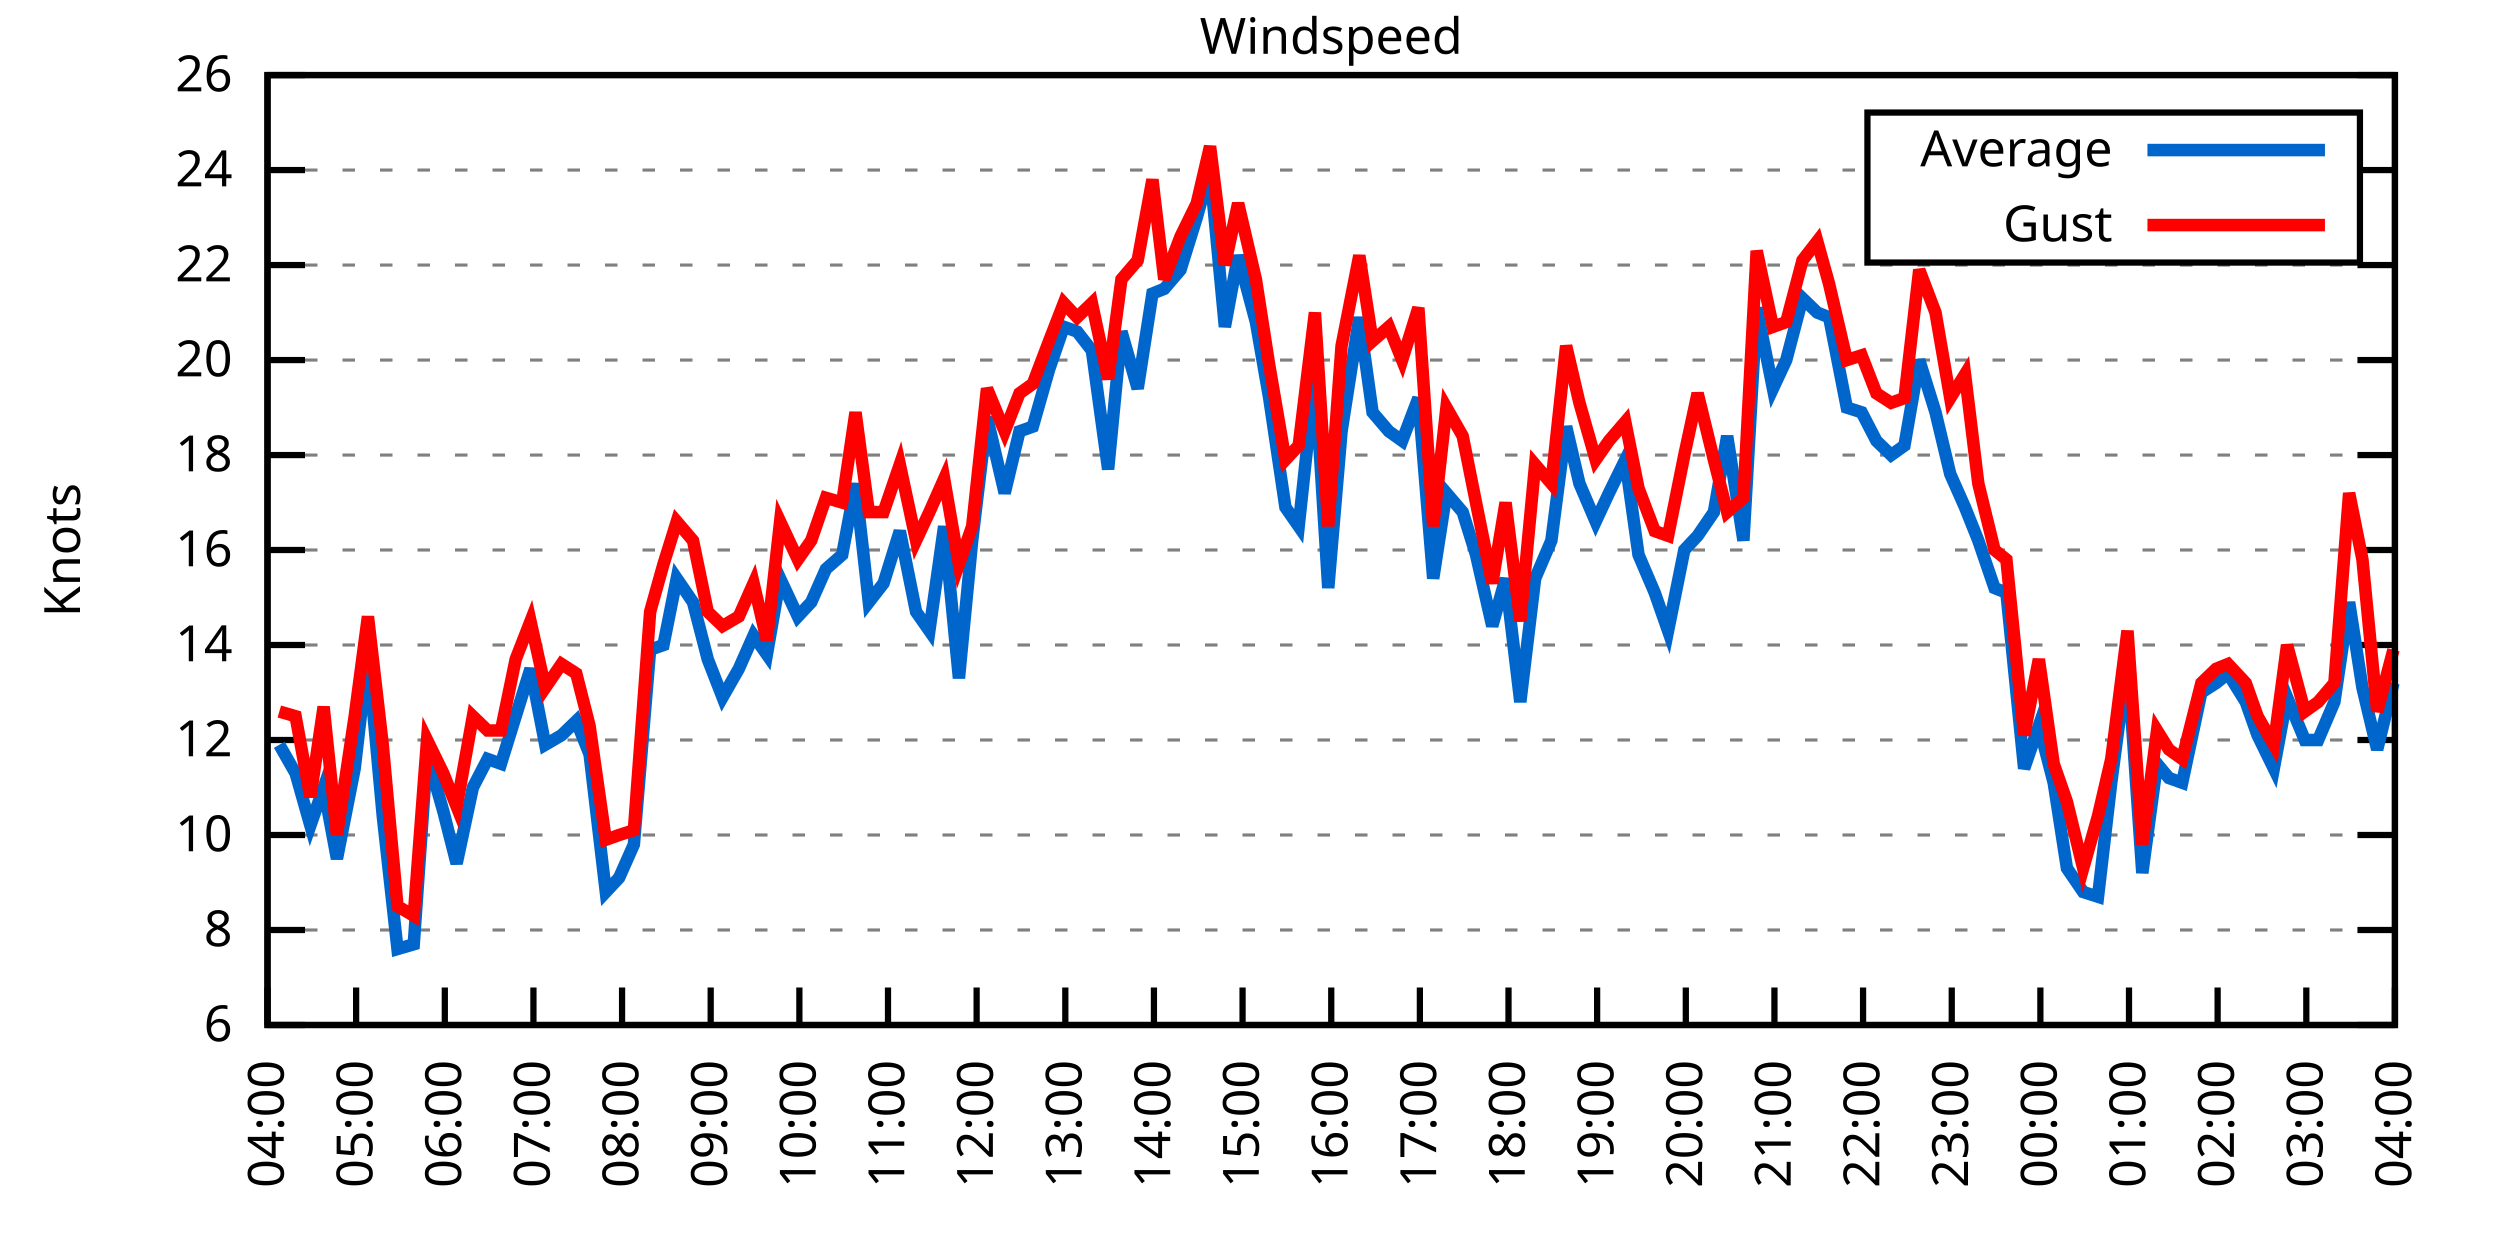
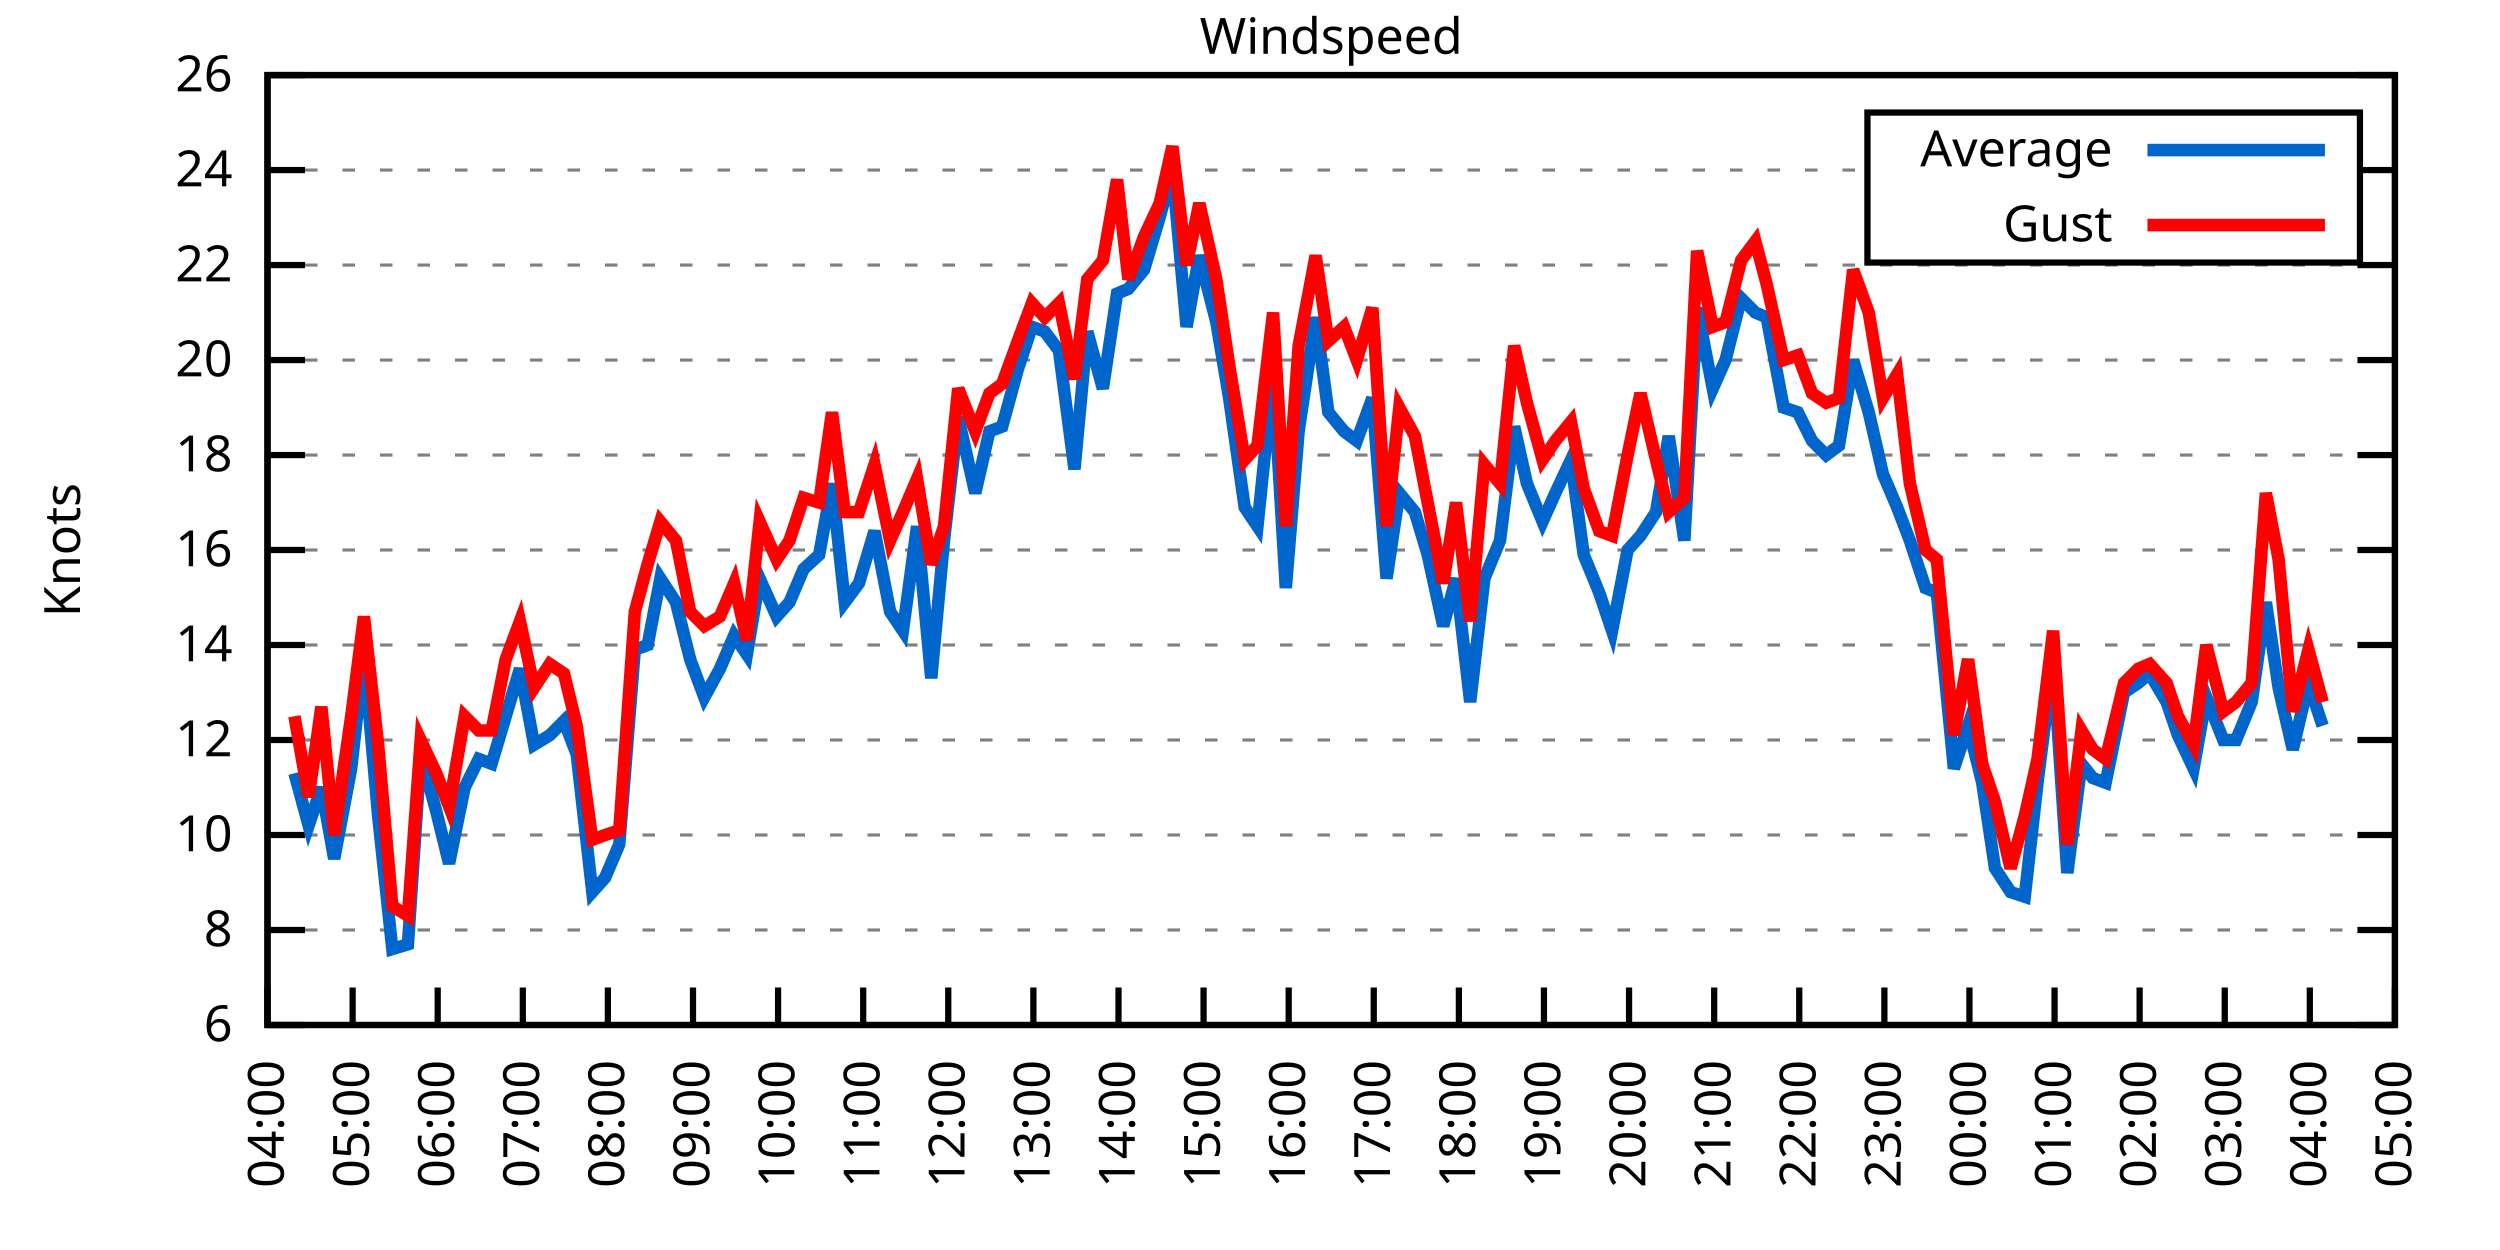
<svg xmlns="http://www.w3.org/2000/svg" xmlns:xlink="http://www.w3.org/1999/xlink" width="400" height="200" viewBox="0 0 400 200">
  <g id="gnuplot_canvas">
    <rect x="0" y="0" width="400" height="200" fill="none" />
    <defs>
      <circle id="gpDot" r="0.5" stroke-width="0.5" stroke="currentColor" />
      <path id="gpPt0" stroke-width="0.333" stroke="currentColor" d="M-1,0 h2 M0,-1 v2" />
      <path id="gpPt1" stroke-width="0.333" stroke="currentColor" d="M-1,-1 L1,1 M1,-1 L-1,1" />
      <path id="gpPt2" stroke-width="0.333" stroke="currentColor" d="M-1,0 L1,0 M0,-1 L0,1 M-1,-1 L1,1 M-1,1 L1,-1" />
      <rect id="gpPt3" stroke-width="0.333" stroke="currentColor" x="-1" y="-1" width="2" height="2" />
      <rect id="gpPt4" stroke-width="0.333" stroke="currentColor" fill="currentColor" x="-1" y="-1" width="2" height="2" />
      <circle id="gpPt5" stroke-width="0.333" stroke="currentColor" cx="0" cy="0" r="1" />
      <use xlink:href="#gpPt5" id="gpPt6" fill="currentColor" stroke="none" />
      <path id="gpPt7" stroke-width="0.333" stroke="currentColor" d="M0,-1.33 L-1.33,0.67 L1.33,0.67 z" />
      <use xlink:href="#gpPt7" id="gpPt8" fill="currentColor" stroke="none" />
      <use xlink:href="#gpPt7" id="gpPt9" stroke="currentColor" transform="rotate(180)" />
      <use xlink:href="#gpPt9" id="gpPt10" fill="currentColor" stroke="none" />
      <use xlink:href="#gpPt3" id="gpPt11" stroke="currentColor" transform="rotate(45)" />
      <use xlink:href="#gpPt11" id="gpPt12" fill="currentColor" stroke="none" />
      <path id="gpPt13" stroke-width="0.333" stroke="currentColor" d="M0,1.330 L1.265,0.411 L0.782,-1.067 L-0.782,-1.076 L-1.265,0.411 z" />
      <use xlink:href="#gpPt13" id="gpPt14" fill="currentColor" stroke="none" />
      <filter id="textbox" filterUnits="objectBoundingBox" x="0" y="0" height="1" width="1">
        <feFlood flood-color="white" flood-opacity="1" result="bgnd" />
        <feComposite in="SourceGraphic" in2="bgnd" operator="atop" />
      </filter>
      <filter id="greybox" filterUnits="objectBoundingBox" x="0" y="0" height="1" width="1">
        <feFlood flood-color="lightgrey" flood-opacity="1" result="grey" />
        <feComposite in="SourceGraphic" in2="grey" operator="atop" />
      </filter>
    </defs>
    <g fill="none" color="white" stroke="currentColor" stroke-width="1.00" stroke-linecap="butt" stroke-linejoin="miter">
</g>
    <g fill="none" color="black" stroke="currentColor" stroke-width="1.00" stroke-linecap="butt" stroke-linejoin="miter">
      <g stroke="none" shape-rendering="crispEdges">
        <polygon fill="rgb(255, 255, 255)" points="42.80,164.00 383.18,164.00 383.18,12.02 42.80,12.02 " />
      </g>
    </g>
    <g fill="none" color="black" stroke="currentColor" stroke-width="1.00" stroke-linecap="butt" stroke-linejoin="miter">
</g>
    <g fill="none" color="black" stroke="black" stroke-width="0.50" stroke-linecap="butt" stroke-linejoin="miter">
</g>
    <g fill="none" color="gray" stroke="currentColor" stroke-width="0.50" stroke-linecap="butt" stroke-linejoin="miter">
      <path stroke="gray" stroke-dasharray="2,4" class="gridline" d="M42.80,164.00 L383.19,164.00  " />
    </g>
    <g fill="none" color="gray" stroke="gray" stroke-width="1.00" stroke-linecap="butt" stroke-linejoin="miter">
</g>
    <g fill="none" color="black" stroke="currentColor" stroke-width="1.00" stroke-linecap="butt" stroke-linejoin="miter">
      <path stroke="black" d="M42.80,164.00 L48.80,164.00 M383.19,164.00 L377.19,164.00  " />
      <g transform="translate(37.20,166.60)" stroke="none" fill="black" font-family="Sans" font-size="8.00" text-anchor="end">
        <text>
          <tspan font-family="Sans"> 6</tspan>
        </text>
      </g>
    </g>
    <g fill="none" color="black" stroke="currentColor" stroke-width="1.00" stroke-linecap="butt" stroke-linejoin="miter">
</g>
    <g fill="none" color="black" stroke="black" stroke-width="0.50" stroke-linecap="butt" stroke-linejoin="miter">
</g>
    <g fill="none" color="gray" stroke="currentColor" stroke-width="0.50" stroke-linecap="butt" stroke-linejoin="miter">
      <path stroke="gray" stroke-dasharray="2,4" class="gridline" d="M42.80,148.80 L383.19,148.80  " />
    </g>
    <g fill="none" color="gray" stroke="gray" stroke-width="1.00" stroke-linecap="butt" stroke-linejoin="miter">
</g>
    <g fill="none" color="black" stroke="currentColor" stroke-width="1.00" stroke-linecap="butt" stroke-linejoin="miter">
      <path stroke="black" d="M42.80,148.80 L48.80,148.80 M383.19,148.80 L377.19,148.80  " />
      <g transform="translate(37.20,151.40)" stroke="none" fill="black" font-family="Sans" font-size="8.00" text-anchor="end">
        <text>
          <tspan font-family="Sans"> 8</tspan>
        </text>
      </g>
    </g>
    <g fill="none" color="black" stroke="currentColor" stroke-width="1.00" stroke-linecap="butt" stroke-linejoin="miter">
</g>
    <g fill="none" color="black" stroke="black" stroke-width="0.50" stroke-linecap="butt" stroke-linejoin="miter">
</g>
    <g fill="none" color="gray" stroke="currentColor" stroke-width="0.50" stroke-linecap="butt" stroke-linejoin="miter">
      <path stroke="gray" stroke-dasharray="2,4" class="gridline" d="M42.80,133.60 L383.19,133.60  " />
    </g>
    <g fill="none" color="gray" stroke="gray" stroke-width="1.00" stroke-linecap="butt" stroke-linejoin="miter">
</g>
    <g fill="none" color="black" stroke="currentColor" stroke-width="1.00" stroke-linecap="butt" stroke-linejoin="miter">
      <path stroke="black" d="M42.80,133.60 L48.80,133.60 M383.19,133.60 L377.19,133.60  " />
      <g transform="translate(37.20,136.20)" stroke="none" fill="black" font-family="Sans" font-size="8.00" text-anchor="end">
        <text>
          <tspan font-family="Sans"> 10</tspan>
        </text>
      </g>
    </g>
    <g fill="none" color="black" stroke="currentColor" stroke-width="1.00" stroke-linecap="butt" stroke-linejoin="miter">
</g>
    <g fill="none" color="black" stroke="black" stroke-width="0.50" stroke-linecap="butt" stroke-linejoin="miter">
</g>
    <g fill="none" color="gray" stroke="currentColor" stroke-width="0.50" stroke-linecap="butt" stroke-linejoin="miter">
      <path stroke="gray" stroke-dasharray="2,4" class="gridline" d="M42.80,118.40 L383.19,118.40  " />
    </g>
    <g fill="none" color="gray" stroke="gray" stroke-width="1.00" stroke-linecap="butt" stroke-linejoin="miter">
</g>
    <g fill="none" color="black" stroke="currentColor" stroke-width="1.00" stroke-linecap="butt" stroke-linejoin="miter">
      <path stroke="black" d="M42.80,118.40 L48.80,118.40 M383.19,118.40 L377.19,118.40  " />
      <g transform="translate(37.20,121.00)" stroke="none" fill="black" font-family="Sans" font-size="8.00" text-anchor="end">
        <text>
          <tspan font-family="Sans"> 12</tspan>
        </text>
      </g>
    </g>
    <g fill="none" color="black" stroke="currentColor" stroke-width="1.00" stroke-linecap="butt" stroke-linejoin="miter">
</g>
    <g fill="none" color="black" stroke="black" stroke-width="0.50" stroke-linecap="butt" stroke-linejoin="miter">
</g>
    <g fill="none" color="gray" stroke="currentColor" stroke-width="0.50" stroke-linecap="butt" stroke-linejoin="miter">
      <path stroke="gray" stroke-dasharray="2,4" class="gridline" d="M42.80,103.20 L383.19,103.20  " />
    </g>
    <g fill="none" color="gray" stroke="gray" stroke-width="1.00" stroke-linecap="butt" stroke-linejoin="miter">
</g>
    <g fill="none" color="black" stroke="currentColor" stroke-width="1.00" stroke-linecap="butt" stroke-linejoin="miter">
      <path stroke="black" d="M42.80,103.20 L48.80,103.20 M383.19,103.20 L377.19,103.20  " />
      <g transform="translate(37.20,105.80)" stroke="none" fill="black" font-family="Sans" font-size="8.00" text-anchor="end">
        <text>
          <tspan font-family="Sans"> 14</tspan>
        </text>
      </g>
    </g>
    <g fill="none" color="black" stroke="currentColor" stroke-width="1.00" stroke-linecap="butt" stroke-linejoin="miter">
</g>
    <g fill="none" color="black" stroke="black" stroke-width="0.50" stroke-linecap="butt" stroke-linejoin="miter">
</g>
    <g fill="none" color="gray" stroke="currentColor" stroke-width="0.50" stroke-linecap="butt" stroke-linejoin="miter">
      <path stroke="gray" stroke-dasharray="2,4" class="gridline" d="M42.80,88.00 L383.19,88.00  " />
    </g>
    <g fill="none" color="gray" stroke="gray" stroke-width="1.00" stroke-linecap="butt" stroke-linejoin="miter">
</g>
    <g fill="none" color="black" stroke="currentColor" stroke-width="1.00" stroke-linecap="butt" stroke-linejoin="miter">
      <path stroke="black" d="M42.80,88.00 L48.80,88.00 M383.19,88.00 L377.19,88.00  " />
      <g transform="translate(37.20,90.60)" stroke="none" fill="black" font-family="Sans" font-size="8.00" text-anchor="end">
        <text>
          <tspan font-family="Sans"> 16</tspan>
        </text>
      </g>
    </g>
    <g fill="none" color="black" stroke="currentColor" stroke-width="1.00" stroke-linecap="butt" stroke-linejoin="miter">
</g>
    <g fill="none" color="black" stroke="black" stroke-width="0.50" stroke-linecap="butt" stroke-linejoin="miter">
</g>
    <g fill="none" color="gray" stroke="currentColor" stroke-width="0.50" stroke-linecap="butt" stroke-linejoin="miter">
      <path stroke="gray" stroke-dasharray="2,4" class="gridline" d="M42.80,72.81 L383.19,72.81  " />
    </g>
    <g fill="none" color="gray" stroke="gray" stroke-width="1.00" stroke-linecap="butt" stroke-linejoin="miter">
</g>
    <g fill="none" color="black" stroke="currentColor" stroke-width="1.00" stroke-linecap="butt" stroke-linejoin="miter">
      <path stroke="black" d="M42.80,72.81 L48.80,72.81 M383.19,72.81 L377.19,72.81  " />
      <g transform="translate(37.20,75.41)" stroke="none" fill="black" font-family="Sans" font-size="8.00" text-anchor="end">
        <text>
          <tspan font-family="Sans"> 18</tspan>
        </text>
      </g>
    </g>
    <g fill="none" color="black" stroke="currentColor" stroke-width="1.00" stroke-linecap="butt" stroke-linejoin="miter">
</g>
    <g fill="none" color="black" stroke="black" stroke-width="0.50" stroke-linecap="butt" stroke-linejoin="miter">
</g>
    <g fill="none" color="gray" stroke="currentColor" stroke-width="0.50" stroke-linecap="butt" stroke-linejoin="miter">
      <path stroke="gray" stroke-dasharray="2,4" class="gridline" d="M42.80,57.61 L383.19,57.61  " />
    </g>
    <g fill="none" color="gray" stroke="gray" stroke-width="1.00" stroke-linecap="butt" stroke-linejoin="miter">
</g>
    <g fill="none" color="black" stroke="currentColor" stroke-width="1.00" stroke-linecap="butt" stroke-linejoin="miter">
      <path stroke="black" d="M42.80,57.61 L48.80,57.61 M383.19,57.61 L377.19,57.61  " />
      <g transform="translate(37.20,60.21)" stroke="none" fill="black" font-family="Sans" font-size="8.00" text-anchor="end">
        <text>
          <tspan font-family="Sans"> 20</tspan>
        </text>
      </g>
    </g>
    <g fill="none" color="black" stroke="currentColor" stroke-width="1.00" stroke-linecap="butt" stroke-linejoin="miter">
</g>
    <g fill="none" color="black" stroke="black" stroke-width="0.50" stroke-linecap="butt" stroke-linejoin="miter">
</g>
    <g fill="none" color="gray" stroke="currentColor" stroke-width="0.50" stroke-linecap="butt" stroke-linejoin="miter">
      <path stroke="gray" stroke-dasharray="2,4" class="gridline" d="M42.80,42.41 L383.19,42.41  " />
    </g>
    <g fill="none" color="gray" stroke="gray" stroke-width="1.00" stroke-linecap="butt" stroke-linejoin="miter">
</g>
    <g fill="none" color="black" stroke="currentColor" stroke-width="1.00" stroke-linecap="butt" stroke-linejoin="miter">
      <path stroke="black" d="M42.80,42.41 L48.80,42.41 M383.19,42.41 L377.19,42.41  " />
      <g transform="translate(37.20,45.01)" stroke="none" fill="black" font-family="Sans" font-size="8.00" text-anchor="end">
        <text>
          <tspan font-family="Sans"> 22</tspan>
        </text>
      </g>
    </g>
    <g fill="none" color="black" stroke="currentColor" stroke-width="1.00" stroke-linecap="butt" stroke-linejoin="miter">
</g>
    <g fill="none" color="black" stroke="black" stroke-width="0.50" stroke-linecap="butt" stroke-linejoin="miter">
</g>
    <g fill="none" color="gray" stroke="currentColor" stroke-width="0.50" stroke-linecap="butt" stroke-linejoin="miter">
      <path stroke="gray" stroke-dasharray="2,4" class="gridline" d="M42.80,27.21 L298.79,27.21 M377.59,27.21 L383.19,27.21  " />
    </g>
    <g fill="none" color="gray" stroke="gray" stroke-width="1.00" stroke-linecap="butt" stroke-linejoin="miter">
</g>
    <g fill="none" color="black" stroke="currentColor" stroke-width="1.00" stroke-linecap="butt" stroke-linejoin="miter">
      <path stroke="black" d="M42.80,27.21 L48.80,27.21 M383.19,27.21 L377.19,27.21  " />
      <g transform="translate(37.20,29.81)" stroke="none" fill="black" font-family="Sans" font-size="8.00" text-anchor="end">
        <text>
          <tspan font-family="Sans"> 24</tspan>
        </text>
      </g>
    </g>
    <g fill="none" color="black" stroke="currentColor" stroke-width="1.00" stroke-linecap="butt" stroke-linejoin="miter">
</g>
    <g fill="none" color="black" stroke="black" stroke-width="0.50" stroke-linecap="butt" stroke-linejoin="miter">
</g>
    <g fill="none" color="gray" stroke="currentColor" stroke-width="0.50" stroke-linecap="butt" stroke-linejoin="miter">
      <path stroke="gray" stroke-dasharray="2,4" class="gridline" d="M42.80,12.01 L383.19,12.01  " />
    </g>
    <g fill="none" color="gray" stroke="gray" stroke-width="1.00" stroke-linecap="butt" stroke-linejoin="miter">
</g>
    <g fill="none" color="black" stroke="currentColor" stroke-width="1.00" stroke-linecap="butt" stroke-linejoin="miter">
      <path stroke="black" d="M42.80,12.01 L48.80,12.01 M383.19,12.01 L377.19,12.01  " />
      <g transform="translate(37.20,14.61)" stroke="none" fill="black" font-family="Sans" font-size="8.00" text-anchor="end">
        <text>
          <tspan font-family="Sans"> 26</tspan>
        </text>
      </g>
    </g>
    <g fill="none" color="black" stroke="currentColor" stroke-width="1.00" stroke-linecap="butt" stroke-linejoin="miter">
      <path stroke="black" d="M42.80,164.00 L42.80,158.00  " />
      <g transform="translate(45.40,169.60) rotate(270.00)" stroke="none" fill="black" font-family="Sans" font-size="8.00" text-anchor="end">
        <text>
          <tspan font-family="Sans">04:00</tspan>
        </text>
      </g>
    </g>
    <g fill="none" color="black" stroke="currentColor" stroke-width="1.00" stroke-linecap="butt" stroke-linejoin="miter">
-       <path stroke="black" d="M56.98,164.00 L56.98,158.00  " />
-       <g transform="translate(59.58,169.60) rotate(270.00)" stroke="none" fill="black" font-family="Sans" font-size="8.00" text-anchor="end">
+       <path stroke="black" d="M56.42,164.00 L56.42,158.00  " />
+       <g transform="translate(59.02,169.60) rotate(270.00)" stroke="none" fill="black" font-family="Sans" font-size="8.00" text-anchor="end">
        <text>
          <tspan font-family="Sans">05:00</tspan>
        </text>
      </g>
    </g>
    <g fill="none" color="black" stroke="currentColor" stroke-width="1.00" stroke-linecap="butt" stroke-linejoin="miter">
-       <path stroke="black" d="M71.17,164.00 L71.17,158.00  " />
-       <g transform="translate(73.77,169.60) rotate(270.00)" stroke="none" fill="black" font-family="Sans" font-size="8.00" text-anchor="end">
+       <path stroke="black" d="M70.03,164.00 L70.03,158.00  " />
+       <g transform="translate(72.63,169.60) rotate(270.00)" stroke="none" fill="black" font-family="Sans" font-size="8.00" text-anchor="end">
        <text>
          <tspan font-family="Sans">06:00</tspan>
        </text>
      </g>
    </g>
    <g fill="none" color="black" stroke="currentColor" stroke-width="1.00" stroke-linecap="butt" stroke-linejoin="miter">
-       <path stroke="black" d="M85.35,164.00 L85.35,158.00  " />
-       <g transform="translate(87.95,169.60) rotate(270.00)" stroke="none" fill="black" font-family="Sans" font-size="8.00" text-anchor="end">
+       <path stroke="black" d="M83.65,164.00 L83.65,158.00  " />
+       <g transform="translate(86.25,169.60) rotate(270.00)" stroke="none" fill="black" font-family="Sans" font-size="8.00" text-anchor="end">
        <text>
          <tspan font-family="Sans">07:00</tspan>
        </text>
      </g>
    </g>
    <g fill="none" color="black" stroke="currentColor" stroke-width="1.00" stroke-linecap="butt" stroke-linejoin="miter">
-       <path stroke="black" d="M99.53,164.00 L99.53,158.00  " />
-       <g transform="translate(102.13,169.60) rotate(270.00)" stroke="none" fill="black" font-family="Sans" font-size="8.00" text-anchor="end">
+       <path stroke="black" d="M97.26,164.00 L97.26,158.00  " />
+       <g transform="translate(99.86,169.60) rotate(270.00)" stroke="none" fill="black" font-family="Sans" font-size="8.00" text-anchor="end">
        <text>
          <tspan font-family="Sans">08:00</tspan>
        </text>
      </g>
    </g>
    <g fill="none" color="black" stroke="currentColor" stroke-width="1.00" stroke-linecap="butt" stroke-linejoin="miter">
-       <path stroke="black" d="M113.71,164.00 L113.71,158.00  " />
-       <g transform="translate(116.31,169.60) rotate(270.00)" stroke="none" fill="black" font-family="Sans" font-size="8.00" text-anchor="end">
+       <path stroke="black" d="M110.88,164.00 L110.88,158.00  " />
+       <g transform="translate(113.48,169.60) rotate(270.00)" stroke="none" fill="black" font-family="Sans" font-size="8.00" text-anchor="end">
        <text>
          <tspan font-family="Sans">09:00</tspan>
        </text>
      </g>
    </g>
    <g fill="none" color="black" stroke="currentColor" stroke-width="1.00" stroke-linecap="butt" stroke-linejoin="miter">
-       <path stroke="black" d="M127.90,164.00 L127.90,158.00  " />
-       <g transform="translate(130.50,169.60) rotate(270.00)" stroke="none" fill="black" font-family="Sans" font-size="8.00" text-anchor="end">
+       <path stroke="black" d="M124.49,164.00 L124.49,158.00  " />
+       <g transform="translate(127.09,169.60) rotate(270.00)" stroke="none" fill="black" font-family="Sans" font-size="8.00" text-anchor="end">
        <text>
          <tspan font-family="Sans">10:00</tspan>
        </text>
      </g>
    </g>
    <g fill="none" color="black" stroke="currentColor" stroke-width="1.00" stroke-linecap="butt" stroke-linejoin="miter">
-       <path stroke="black" d="M142.08,164.00 L142.08,158.00  " />
-       <g transform="translate(144.68,169.60) rotate(270.00)" stroke="none" fill="black" font-family="Sans" font-size="8.00" text-anchor="end">
+       <path stroke="black" d="M138.11,164.00 L138.11,158.00  " />
+       <g transform="translate(140.71,169.60) rotate(270.00)" stroke="none" fill="black" font-family="Sans" font-size="8.00" text-anchor="end">
        <text>
          <tspan font-family="Sans">11:00</tspan>
        </text>
      </g>
    </g>
    <g fill="none" color="black" stroke="currentColor" stroke-width="1.00" stroke-linecap="butt" stroke-linejoin="miter">
-       <path stroke="black" d="M156.26,164.00 L156.26,158.00  " />
-       <g transform="translate(158.86,169.60) rotate(270.00)" stroke="none" fill="black" font-family="Sans" font-size="8.00" text-anchor="end">
+       <path stroke="black" d="M151.72,164.00 L151.72,158.00  " />
+       <g transform="translate(154.32,169.60) rotate(270.00)" stroke="none" fill="black" font-family="Sans" font-size="8.00" text-anchor="end">
        <text>
          <tspan font-family="Sans">12:00</tspan>
        </text>
      </g>
    </g>
    <g fill="none" color="black" stroke="currentColor" stroke-width="1.00" stroke-linecap="butt" stroke-linejoin="miter">
-       <path stroke="black" d="M170.45,164.00 L170.45,158.00  " />
-       <g transform="translate(173.05,169.60) rotate(270.00)" stroke="none" fill="black" font-family="Sans" font-size="8.00" text-anchor="end">
+       <path stroke="black" d="M165.34,164.00 L165.34,158.00  " />
+       <g transform="translate(167.94,169.60) rotate(270.00)" stroke="none" fill="black" font-family="Sans" font-size="8.00" text-anchor="end">
        <text>
          <tspan font-family="Sans">13:00</tspan>
        </text>
      </g>
    </g>
    <g fill="none" color="black" stroke="currentColor" stroke-width="1.00" stroke-linecap="butt" stroke-linejoin="miter">
-       <path stroke="black" d="M184.63,164.00 L184.63,158.00  " />
-       <g transform="translate(187.23,169.60) rotate(270.00)" stroke="none" fill="black" font-family="Sans" font-size="8.00" text-anchor="end">
+       <path stroke="black" d="M178.96,164.00 L178.96,158.00  " />
+       <g transform="translate(181.56,169.60) rotate(270.00)" stroke="none" fill="black" font-family="Sans" font-size="8.00" text-anchor="end">
        <text>
          <tspan font-family="Sans">14:00</tspan>
        </text>
      </g>
    </g>
    <g fill="none" color="black" stroke="currentColor" stroke-width="1.00" stroke-linecap="butt" stroke-linejoin="miter">
-       <path stroke="black" d="M198.81,164.00 L198.81,158.00  " />
-       <g transform="translate(201.41,169.60) rotate(270.00)" stroke="none" fill="black" font-family="Sans" font-size="8.00" text-anchor="end">
+       <path stroke="black" d="M192.57,164.00 L192.57,158.00  " />
+       <g transform="translate(195.17,169.60) rotate(270.00)" stroke="none" fill="black" font-family="Sans" font-size="8.00" text-anchor="end">
        <text>
          <tspan font-family="Sans">15:00</tspan>
        </text>
      </g>
    </g>
    <g fill="none" color="black" stroke="currentColor" stroke-width="1.00" stroke-linecap="butt" stroke-linejoin="miter">
-       <path stroke="black" d="M213.00,164.00 L213.00,158.00  " />
-       <g transform="translate(215.60,169.60) rotate(270.00)" stroke="none" fill="black" font-family="Sans" font-size="8.00" text-anchor="end">
+       <path stroke="black" d="M206.19,164.00 L206.19,158.00  " />
+       <g transform="translate(208.79,169.60) rotate(270.00)" stroke="none" fill="black" font-family="Sans" font-size="8.00" text-anchor="end">
        <text>
          <tspan font-family="Sans">16:00</tspan>
        </text>
      </g>
    </g>
    <g fill="none" color="black" stroke="currentColor" stroke-width="1.00" stroke-linecap="butt" stroke-linejoin="miter">
-       <path stroke="black" d="M227.18,164.00 L227.18,158.00  " />
-       <g transform="translate(229.78,169.60) rotate(270.00)" stroke="none" fill="black" font-family="Sans" font-size="8.00" text-anchor="end">
+       <path stroke="black" d="M219.80,164.00 L219.80,158.00  " />
+       <g transform="translate(222.40,169.60) rotate(270.00)" stroke="none" fill="black" font-family="Sans" font-size="8.00" text-anchor="end">
        <text>
          <tspan font-family="Sans">17:00</tspan>
        </text>
      </g>
    </g>
    <g fill="none" color="black" stroke="currentColor" stroke-width="1.00" stroke-linecap="butt" stroke-linejoin="miter">
-       <path stroke="black" d="M241.36,164.00 L241.36,158.00  " />
-       <g transform="translate(243.96,169.60) rotate(270.00)" stroke="none" fill="black" font-family="Sans" font-size="8.00" text-anchor="end">
+       <path stroke="black" d="M233.42,164.00 L233.42,158.00  " />
+       <g transform="translate(236.02,169.60) rotate(270.00)" stroke="none" fill="black" font-family="Sans" font-size="8.00" text-anchor="end">
        <text>
          <tspan font-family="Sans">18:00</tspan>
        </text>
      </g>
    </g>
    <g fill="none" color="black" stroke="currentColor" stroke-width="1.00" stroke-linecap="butt" stroke-linejoin="miter">
-       <path stroke="black" d="M255.54,164.00 L255.54,158.00  " />
-       <g transform="translate(258.14,169.60) rotate(270.00)" stroke="none" fill="black" font-family="Sans" font-size="8.00" text-anchor="end">
+       <path stroke="black" d="M247.03,164.00 L247.03,158.00  " />
+       <g transform="translate(249.63,169.60) rotate(270.00)" stroke="none" fill="black" font-family="Sans" font-size="8.00" text-anchor="end">
        <text>
          <tspan font-family="Sans">19:00</tspan>
        </text>
      </g>
    </g>
    <g fill="none" color="black" stroke="currentColor" stroke-width="1.00" stroke-linecap="butt" stroke-linejoin="miter">
-       <path stroke="black" d="M269.73,164.00 L269.73,158.00  " />
-       <g transform="translate(272.33,169.60) rotate(270.00)" stroke="none" fill="black" font-family="Sans" font-size="8.00" text-anchor="end">
+       <path stroke="black" d="M260.65,164.00 L260.65,158.00  " />
+       <g transform="translate(263.25,169.60) rotate(270.00)" stroke="none" fill="black" font-family="Sans" font-size="8.00" text-anchor="end">
        <text>
          <tspan font-family="Sans">20:00</tspan>
        </text>
      </g>
    </g>
    <g fill="none" color="black" stroke="currentColor" stroke-width="1.00" stroke-linecap="butt" stroke-linejoin="miter">
-       <path stroke="black" d="M283.91,164.00 L283.91,158.00  " />
-       <g transform="translate(286.51,169.60) rotate(270.00)" stroke="none" fill="black" font-family="Sans" font-size="8.00" text-anchor="end">
+       <path stroke="black" d="M274.27,164.00 L274.27,158.00  " />
+       <g transform="translate(276.87,169.60) rotate(270.00)" stroke="none" fill="black" font-family="Sans" font-size="8.00" text-anchor="end">
        <text>
          <tspan font-family="Sans">21:00</tspan>
        </text>
      </g>
    </g>
    <g fill="none" color="black" stroke="currentColor" stroke-width="1.00" stroke-linecap="butt" stroke-linejoin="miter">
-       <path stroke="black" d="M298.09,164.00 L298.09,158.00  " />
-       <g transform="translate(300.69,169.60) rotate(270.00)" stroke="none" fill="black" font-family="Sans" font-size="8.00" text-anchor="end">
+       <path stroke="black" d="M287.88,164.00 L287.88,158.00  " />
+       <g transform="translate(290.48,169.60) rotate(270.00)" stroke="none" fill="black" font-family="Sans" font-size="8.00" text-anchor="end">
        <text>
          <tspan font-family="Sans">22:00</tspan>
        </text>
      </g>
    </g>
    <g fill="none" color="black" stroke="currentColor" stroke-width="1.00" stroke-linecap="butt" stroke-linejoin="miter">
-       <path stroke="black" d="M312.28,164.00 L312.28,158.00  " />
-       <g transform="translate(314.88,169.60) rotate(270.00)" stroke="none" fill="black" font-family="Sans" font-size="8.00" text-anchor="end">
+       <path stroke="black" d="M301.50,164.00 L301.50,158.00  " />
+       <g transform="translate(304.10,169.60) rotate(270.00)" stroke="none" fill="black" font-family="Sans" font-size="8.00" text-anchor="end">
        <text>
          <tspan font-family="Sans">23:00</tspan>
        </text>
      </g>
    </g>
    <g fill="none" color="black" stroke="currentColor" stroke-width="1.00" stroke-linecap="butt" stroke-linejoin="miter">
-       <path stroke="black" d="M326.46,164.00 L326.46,158.00  " />
-       <g transform="translate(329.06,169.60) rotate(270.00)" stroke="none" fill="black" font-family="Sans" font-size="8.00" text-anchor="end">
+       <path stroke="black" d="M315.11,164.00 L315.11,158.00  " />
+       <g transform="translate(317.71,169.60) rotate(270.00)" stroke="none" fill="black" font-family="Sans" font-size="8.00" text-anchor="end">
        <text>
          <tspan font-family="Sans">00:00</tspan>
        </text>
      </g>
    </g>
    <g fill="none" color="black" stroke="currentColor" stroke-width="1.00" stroke-linecap="butt" stroke-linejoin="miter">
-       <path stroke="black" d="M340.64,164.00 L340.64,158.00  " />
-       <g transform="translate(343.24,169.60) rotate(270.00)" stroke="none" fill="black" font-family="Sans" font-size="8.00" text-anchor="end">
+       <path stroke="black" d="M328.73,164.00 L328.73,158.00  " />
+       <g transform="translate(331.33,169.60) rotate(270.00)" stroke="none" fill="black" font-family="Sans" font-size="8.00" text-anchor="end">
        <text>
          <tspan font-family="Sans">01:00</tspan>
        </text>
      </g>
    </g>
    <g fill="none" color="black" stroke="currentColor" stroke-width="1.00" stroke-linecap="butt" stroke-linejoin="miter">
-       <path stroke="black" d="M354.82,164.00 L354.82,158.00  " />
-       <g transform="translate(357.42,169.60) rotate(270.00)" stroke="none" fill="black" font-family="Sans" font-size="8.00" text-anchor="end">
+       <path stroke="black" d="M342.34,164.00 L342.34,158.00  " />
+       <g transform="translate(344.94,169.60) rotate(270.00)" stroke="none" fill="black" font-family="Sans" font-size="8.00" text-anchor="end">
        <text>
          <tspan font-family="Sans">02:00</tspan>
        </text>
      </g>
    </g>
    <g fill="none" color="black" stroke="currentColor" stroke-width="1.00" stroke-linecap="butt" stroke-linejoin="miter">
-       <path stroke="black" d="M369.01,164.00 L369.01,158.00  " />
-       <g transform="translate(371.61,169.60) rotate(270.00)" stroke="none" fill="black" font-family="Sans" font-size="8.00" text-anchor="end">
+       <path stroke="black" d="M355.96,164.00 L355.96,158.00  " />
+       <g transform="translate(358.56,169.60) rotate(270.00)" stroke="none" fill="black" font-family="Sans" font-size="8.00" text-anchor="end">
        <text>
          <tspan font-family="Sans">03:00</tspan>
+         </text>
+       </g>
+     </g>
+     <g fill="none" color="black" stroke="currentColor" stroke-width="1.00" stroke-linecap="butt" stroke-linejoin="miter">
+       <path stroke="black" d="M369.57,164.00 L369.57,158.00  " />
+       <g transform="translate(372.17,169.60) rotate(270.00)" stroke="none" fill="black" font-family="Sans" font-size="8.00" text-anchor="end">
+         <text>
+           <tspan font-family="Sans">04:00</tspan>
        </text>
      </g>
    </g>
    <g fill="none" color="black" stroke="currentColor" stroke-width="1.00" stroke-linecap="butt" stroke-linejoin="miter">
      <path stroke="black" d="M383.19,164.00 L383.19,158.00  " />
      <g transform="translate(385.79,169.60) rotate(270.00)" stroke="none" fill="black" font-family="Sans" font-size="8.00" text-anchor="end">
        <text>
-           <tspan font-family="Sans">04:00</tspan>
+           <tspan font-family="Sans">05:00</tspan>
        </text>
      </g>
    </g>
    <g fill="none" color="black" stroke="currentColor" stroke-width="1.00" stroke-linecap="butt" stroke-linejoin="miter">
</g>
    <g fill="none" color="black" stroke="currentColor" stroke-width="1.00" stroke-linecap="butt" stroke-linejoin="miter">
      <path stroke="black" d="M42.80,12.01 L42.80,164.00 L383.19,164.00 L383.19,12.01 L42.80,12.01 Z  " />
    </g>
    <g fill="none" color="black" stroke="currentColor" stroke-width="1.00" stroke-linecap="butt" stroke-linejoin="miter">
</g>
    <g fill="none" color="black" stroke="currentColor" stroke-width="1.00" stroke-linecap="butt" stroke-linejoin="miter">
      <path stroke="black" d="M298.79,42.01 L298.79,18.01 L377.59,18.01 L377.59,42.01 L298.79,42.01 Z  " />
    </g>
    <g id="Windspeed_plot_1">
      <g fill="none" color="white" stroke="black" stroke-width="2.00" stroke-linecap="butt" stroke-linejoin="miter">
</g>
      <g fill="none" color="black" stroke="currentColor" stroke-width="2.00" stroke-linecap="butt" stroke-linejoin="miter">
        <g transform="translate(337.99,26.61)" stroke="none" fill="black" font-family="Sans" font-size="8.00" text-anchor="end">
          <text>
            <tspan font-family="Sans">Average</tspan>
          </text>
        </g>
      </g>
      <g fill="none" color="black" stroke="currentColor" stroke-width="2.00" stroke-linecap="butt" stroke-linejoin="miter">
-         <path stroke="rgb(  0, 102, 204)" d="M343.59,24.01 L371.99,24.01 M44.69,119.16 L47.29,123.72 L49.66,132.08 L51.78,126.00 L53.91,137.40 L56.75,122.96   L58.87,104.72 L61.24,130.56 L63.60,151.84 L66.20,151.08 L68.33,120.68 L70.93,129.80 L73.06,138.16 L75.66,126.00   L78.02,121.44 L80.15,122.20 L82.51,114.60 L84.88,107.00 L87.24,119.16 L89.84,117.64 L92.20,115.36 L94.33,120.68   L96.93,142.72 L99.06,140.44 L101.42,135.12 L104.02,103.96 L106.15,103.20 L108.28,92.56 L110.88,96.36 L113.24,105.48   L115.61,111.56 L118.21,107.00 L120.57,101.68 L122.70,104.72 L124.82,92.56 L127.66,98.64 L129.79,96.36 L132.15,91.04   L134.75,88.76 L136.88,77.37 L139.01,96.36 L141.37,93.32 L143.97,84.97 L146.57,97.88 L148.70,100.92 L151.06,84.21   L153.43,108.52 L155.55,86.49 L157.92,66.73 L160.75,78.89 L163.12,69.01 L165.25,68.25 L167.85,59.13 L170.21,52.29   L172.34,53.05 L174.70,56.09 L177.30,75.09 L179.43,53.05 L182.03,62.17 L184.39,46.97 L186.28,46.21 L188.88,43.17   L191.48,34.81 L193.61,27.21 L195.98,52.29 L198.10,40.89 L200.94,51.53 L203.07,63.69 L205.67,81.17 L207.79,84.21   L210.39,59.89 L212.52,94.08 L214.65,69.01 L217.49,50.77 L219.61,65.97 L222.21,69.01 L224.34,70.53 L226.94,63.69   L229.31,92.56 L231.43,78.89 L234.03,81.93 L236.16,88.76 L238.76,100.16 L240.89,92.56 L243.25,112.32 L245.62,92.56   L248.22,86.49 L250.58,68.25 L252.71,77.37 L255.31,83.45 L257.43,78.89 L260.04,73.57 L262.16,88.76 L264.76,94.84   L266.89,100.92 L269.49,88.00 L271.62,85.73 L274.22,81.93 L276.35,69.77 L278.95,86.49 L281.07,49.25 L283.67,62.17   L285.80,57.61 L288.40,47.73 L290.76,50.01 L292.66,50.77 L295.49,65.21 L297.86,65.97 L300.22,70.53 L302.58,72.81   L304.71,71.29 L307.08,57.61 L309.68,65.97 L312.04,75.85 L314.40,81.17 L316.53,86.49 L319.13,94.08 L321.02,94.84   L323.86,122.96 L326.22,116.12 L328.59,125.24 L330.71,138.92 L333.31,142.72 L335.68,143.48 L337.80,125.24 L340.40,105.48   L342.77,139.68 L345.13,122.20 L347.02,124.48 L349.15,125.24 L352.22,110.80 L354.59,109.28 L356.48,107.76 L359.32,112.32   L361.21,117.64 L363.81,122.96 L365.93,111.56 L368.77,118.40 L370.90,118.40 L373.50,112.32 L375.86,96.36 L377.99,110.04   L380.35,119.92 L382.95,109.28  " />
+         <path stroke="rgb(  0, 102, 204)" d="M343.59,24.01 L371.99,24.01 M47.11,123.72 L49.38,132.08 L51.42,126.00 L53.47,137.40 L56.19,122.96 L58.23,104.72   L60.50,130.56 L62.77,151.84 L65.27,151.08 L67.31,120.68 L69.80,129.80 L71.85,138.16 L74.34,126.00 L76.61,121.44   L78.65,122.20 L80.92,114.60 L83.19,107.00 L85.46,119.16 L87.96,117.64 L90.23,115.36 L92.27,120.68 L94.77,142.72   L96.81,140.44 L99.08,135.12 L101.57,103.96 L103.62,103.20 L105.66,92.56 L108.15,96.36 L110.42,105.48 L112.69,111.56   L115.19,107.00 L117.46,101.68 L119.50,104.72 L121.54,92.56 L124.27,98.64 L126.31,96.36 L128.58,91.04 L131.07,88.76   L133.12,77.37 L135.16,96.36 L137.43,93.32 L139.92,84.97 L142.42,97.88 L144.46,100.92 L146.73,84.21 L149.00,108.52   L151.04,86.49 L153.31,66.73 L156.04,78.89 L158.31,69.01 L160.35,68.25 L162.84,59.13 L165.11,52.29 L167.16,53.05   L169.43,56.09 L171.92,75.09 L173.96,53.05 L176.46,62.17 L178.73,46.97 L180.54,46.21 L183.04,43.17 L185.54,34.81   L187.58,27.21 L189.85,52.29 L191.89,40.89 L194.61,51.53 L196.66,63.69 L199.15,81.17 L201.19,84.21 L203.69,59.89   L205.73,94.08 L207.78,69.01 L210.50,50.77 L212.54,65.97 L215.04,69.01 L217.08,70.53 L219.58,63.69 L221.85,92.56   L223.89,78.89 L226.38,81.93 L228.43,88.76 L230.92,100.16 L232.96,92.56 L235.23,112.32 L237.50,92.56 L240.00,86.49   L242.27,68.25 L244.31,77.37 L246.81,83.45 L248.85,78.89 L251.35,73.57 L253.39,88.76 L255.88,94.84 L257.93,100.92   L260.42,88.00 L262.47,85.73 L264.96,81.93 L267.00,69.77 L269.50,86.49 L271.54,49.25 L274.04,62.17 L276.08,57.61   L278.58,47.73 L280.85,50.01 L282.66,50.77 L285.38,65.21 L287.65,65.97 L289.92,70.53 L292.19,72.81 L294.23,71.29   L296.50,57.61 L299.00,65.97 L301.27,75.85 L303.54,81.17 L305.58,86.49 L308.08,94.08 L309.89,94.84 L312.62,122.96   L314.89,116.12 L317.15,125.24 L319.20,138.92 L321.69,142.72 L323.96,143.48 L326.00,125.24 L328.50,105.48 L330.77,139.68   L333.04,122.20 L334.85,124.48 L336.90,125.24 L339.85,110.80 L342.12,109.28 L343.93,107.76 L346.65,112.32 L348.47,117.64   L350.97,122.96 L353.01,111.56 L355.73,118.40 L357.77,118.40 L360.27,112.32 L362.54,96.36 L364.58,110.04 L366.85,119.92   L369.35,109.28 L371.62,116.12  " />
      </g>
    </g>
    <g id="Windspeed_plot_2">
      <g fill="none" color="black" stroke="currentColor" stroke-width="2.00" stroke-linecap="butt" stroke-linejoin="miter">
        <g transform="translate(337.99,38.61)" stroke="none" fill="black" font-family="Sans" font-size="8.00" text-anchor="end">
          <text>
            <tspan font-family="Sans">Gust</tspan>
          </text>
        </g>
      </g>
      <g fill="none" color="black" stroke="currentColor" stroke-width="2.00" stroke-linecap="butt" stroke-linejoin="miter">
-         <path stroke="rgb(255,   0,   0)" d="M343.59,36.01 L371.99,36.01 M44.69,113.84 L47.29,114.60 L49.66,127.52 L51.78,113.08 L53.91,133.60 L56.75,114.60   L58.87,98.64 L61.24,119.16 L63.60,145.00 L66.20,146.52 L68.33,118.40 L70.93,123.72 L73.06,129.04 L75.66,114.60   L78.02,116.88 L80.15,116.88 L82.51,105.48 L84.88,99.40 L87.24,110.04 L89.84,106.24 L92.20,107.76 L94.33,116.12   L96.93,134.36 L99.06,133.60 L101.42,132.84 L104.02,97.88 L106.15,90.28 L108.28,83.45 L110.88,86.49 L113.24,97.88   L115.61,100.16 L118.21,98.64 L120.57,93.32 L122.70,102.44 L124.82,83.45 L127.66,89.52 L129.79,86.49 L132.15,79.65   L134.75,80.41 L136.88,65.97 L139.01,81.93 L141.37,81.93 L143.97,74.33 L146.57,86.49 L148.70,81.93 L151.06,76.61   L153.43,90.28 L155.55,84.21 L157.92,62.17 L160.75,69.01 L163.12,62.93 L165.25,61.41 L167.85,54.57 L170.21,48.49   L172.34,50.77 L174.70,48.49 L177.30,60.65 L179.43,44.69 L182.03,41.65 L184.39,28.73 L186.28,44.69 L188.88,37.85   L191.48,32.53 L193.61,23.41 L195.98,42.41 L198.10,32.53 L200.94,44.69 L203.07,58.37 L205.67,73.57 L207.79,71.29   L210.39,50.01 L212.52,84.21 L214.65,55.33 L217.49,40.89 L219.61,54.57 L222.21,52.29 L224.34,57.61 L226.94,49.25   L229.31,84.21 L231.43,65.21 L234.03,69.77 L236.16,80.41 L238.76,93.32 L240.89,80.41 L243.25,99.40 L245.62,74.33   L248.22,77.37 L250.58,55.33 L252.71,64.45 L255.31,73.57 L257.43,70.53 L260.04,67.49 L262.16,78.13 L264.76,84.97   L266.89,85.73 L269.49,72.81 L271.62,62.93 L274.22,73.57 L276.35,81.93 L278.95,79.65 L281.07,40.13 L283.67,52.29   L285.80,51.53 L288.40,41.65 L290.76,38.61 L292.66,45.45 L295.49,57.61 L297.86,56.85 L300.22,62.93 L302.58,64.45   L304.71,63.69 L307.08,43.17 L309.68,50.01 L312.04,63.69 L314.40,59.89 L316.53,77.37 L319.13,88.00 L321.02,89.52   L323.86,117.64 L326.22,105.48 L328.59,122.20 L330.71,128.28 L333.31,138.92 L335.68,130.56 L337.80,121.44 L340.40,100.92   L342.77,135.12 L345.13,116.88 L347.02,119.92 L349.15,121.44 L352.22,109.28 L354.59,107.00 L356.48,106.24 L359.32,109.28   L361.21,114.60 L363.81,119.16 L365.93,103.20 L368.77,113.84 L370.90,112.32 L373.50,109.28 L375.86,78.89 L377.99,89.52   L380.35,113.84 L382.95,103.96  " />
+         <path stroke="rgb(255,   0,   0)" d="M343.59,36.01 L371.99,36.01 M47.11,114.60 L49.38,127.52 L51.42,113.08 L53.47,133.60 L56.19,114.60 L58.23,98.64   L60.50,119.16 L62.77,145.00 L65.27,146.52 L67.31,118.40 L69.80,123.72 L71.85,129.04 L74.34,114.60 L76.61,116.88   L78.65,116.88 L80.92,105.48 L83.19,99.40 L85.46,110.04 L87.96,106.24 L90.23,107.76 L92.27,116.12 L94.77,134.36   L96.81,133.60 L99.08,132.84 L101.57,97.88 L103.62,90.28 L105.66,83.45 L108.15,86.49 L110.42,97.88 L112.69,100.16   L115.19,98.64 L117.46,93.32 L119.50,102.44 L121.54,83.45 L124.27,89.52 L126.31,86.49 L128.58,79.65 L131.07,80.41   L133.12,65.97 L135.16,81.93 L137.43,81.93 L139.92,74.33 L142.42,86.49 L144.46,81.93 L146.73,76.61 L149.00,90.28   L151.04,84.21 L153.31,62.17 L156.04,69.01 L158.31,62.93 L160.35,61.41 L162.84,54.57 L165.11,48.49 L167.16,50.77   L169.43,48.49 L171.92,60.65 L173.96,44.69 L176.46,41.65 L178.73,28.73 L180.54,44.69 L183.04,37.85 L185.54,32.53   L187.58,23.41 L189.85,42.41 L191.89,32.53 L194.61,44.69 L196.66,58.37 L199.15,73.57 L201.19,71.29 L203.69,50.01   L205.73,84.21 L207.78,55.33 L210.50,40.89 L212.54,54.57 L215.04,52.29 L217.08,57.61 L219.58,49.25 L221.85,84.21   L223.89,65.21 L226.38,69.77 L228.43,80.41 L230.92,93.32 L232.96,80.41 L235.23,99.40 L237.50,74.33 L240.00,77.37   L242.27,55.33 L244.31,64.45 L246.81,73.57 L248.85,70.53 L251.35,67.49 L253.39,78.13 L255.88,84.97 L257.93,85.73   L260.42,72.81 L262.47,62.93 L264.96,73.57 L267.00,81.93 L269.50,79.65 L271.54,40.13 L274.04,52.29 L276.08,51.53   L278.58,41.65 L280.85,38.61 L282.66,45.45 L285.38,57.61 L287.65,56.85 L289.92,62.93 L292.19,64.45 L294.23,63.69   L296.50,43.17 L299.00,50.01 L301.27,63.69 L303.54,59.89 L305.58,77.37 L308.08,88.00 L309.89,89.52 L312.62,117.64   L314.89,105.48 L317.15,122.20 L319.20,128.28 L321.69,138.92 L323.96,130.56 L326.00,121.44 L328.50,100.92 L330.77,135.12   L333.04,116.88 L334.85,119.92 L336.90,121.44 L339.85,109.28 L342.12,107.00 L343.93,106.24 L346.65,109.28 L348.47,114.60   L350.97,119.16 L353.01,103.20 L355.73,113.84 L357.77,112.32 L360.27,109.28 L362.54,78.89 L364.58,89.52 L366.85,113.84   L369.35,103.96 L371.62,112.32  " />
      </g>
    </g>
    <g fill="none" color="black" stroke="currentColor" stroke-width="2.00" stroke-linecap="butt" stroke-linejoin="miter">
</g>
    <g fill="none" color="black" stroke="black" stroke-width="1.00" stroke-linecap="butt" stroke-linejoin="miter">
</g>
    <g fill="none" color="black" stroke="currentColor" stroke-width="1.00" stroke-linecap="butt" stroke-linejoin="miter">
      <path stroke="black" d="M42.80,12.01 L42.80,164.00 L383.19,164.00 L383.19,12.01 L42.80,12.01 Z  " />
      <g transform="translate(12.80,88.01) rotate(270.00)" stroke="none" fill="black" font-family="Sans" font-size="8.00" text-anchor="middle">
        <text>
          <tspan font-family="Sans">Knots</tspan>
        </text>
      </g>
    </g>
    <g fill="none" color="black" stroke="currentColor" stroke-width="1.00" stroke-linecap="butt" stroke-linejoin="miter">
</g>
    <g fill="none" color="black" stroke="currentColor" stroke-width="1.00" stroke-linecap="butt" stroke-linejoin="miter">
      <g transform="translate(212.99,8.61)" stroke="none" fill="black" font-family="Sans" font-size="8.00" text-anchor="middle">
        <text>
          <tspan font-family="Sans">Windspeed</tspan>
        </text>
      </g>
    </g>
    <g fill="none" color="black" stroke="currentColor" stroke-width="1.00" stroke-linecap="butt" stroke-linejoin="miter">
</g>
  </g>
</svg>
